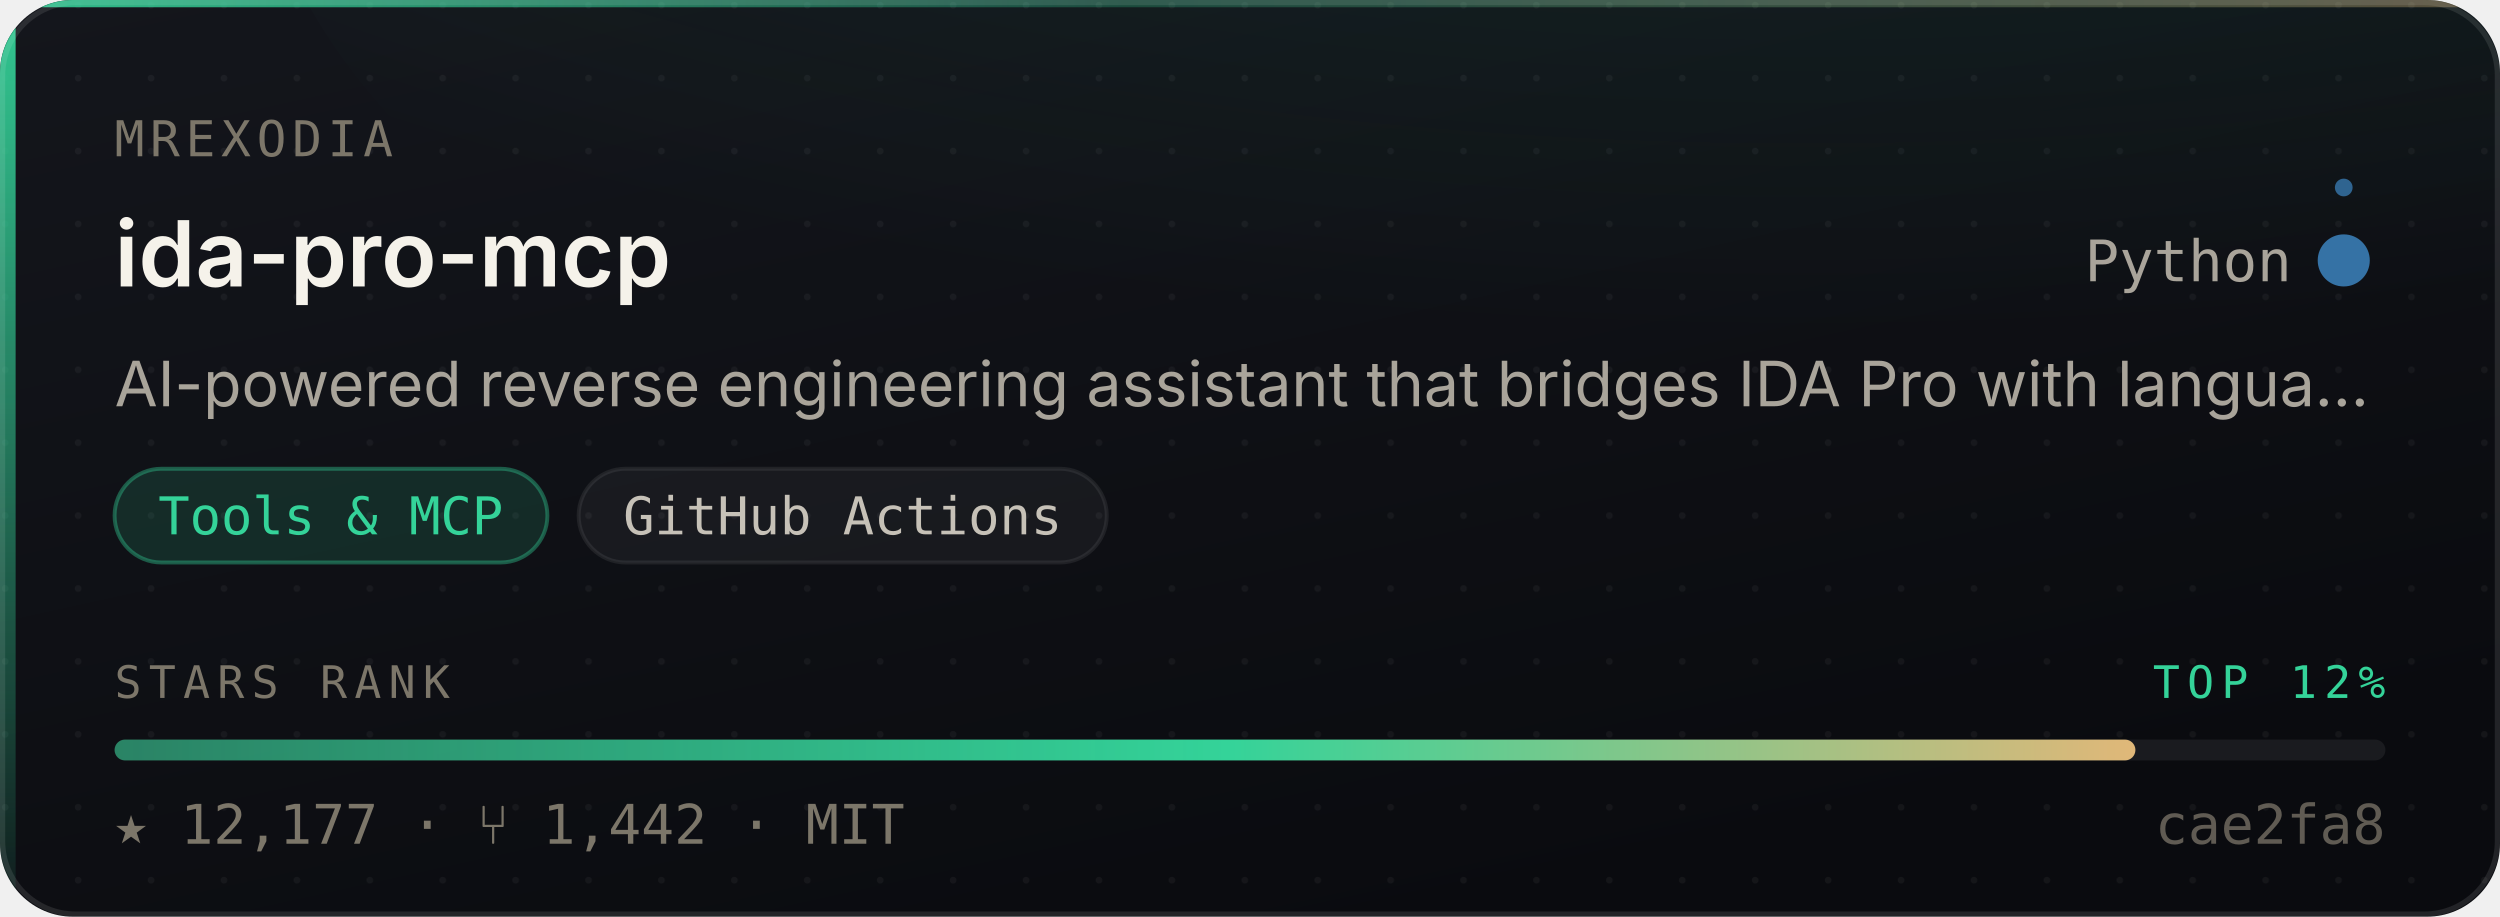
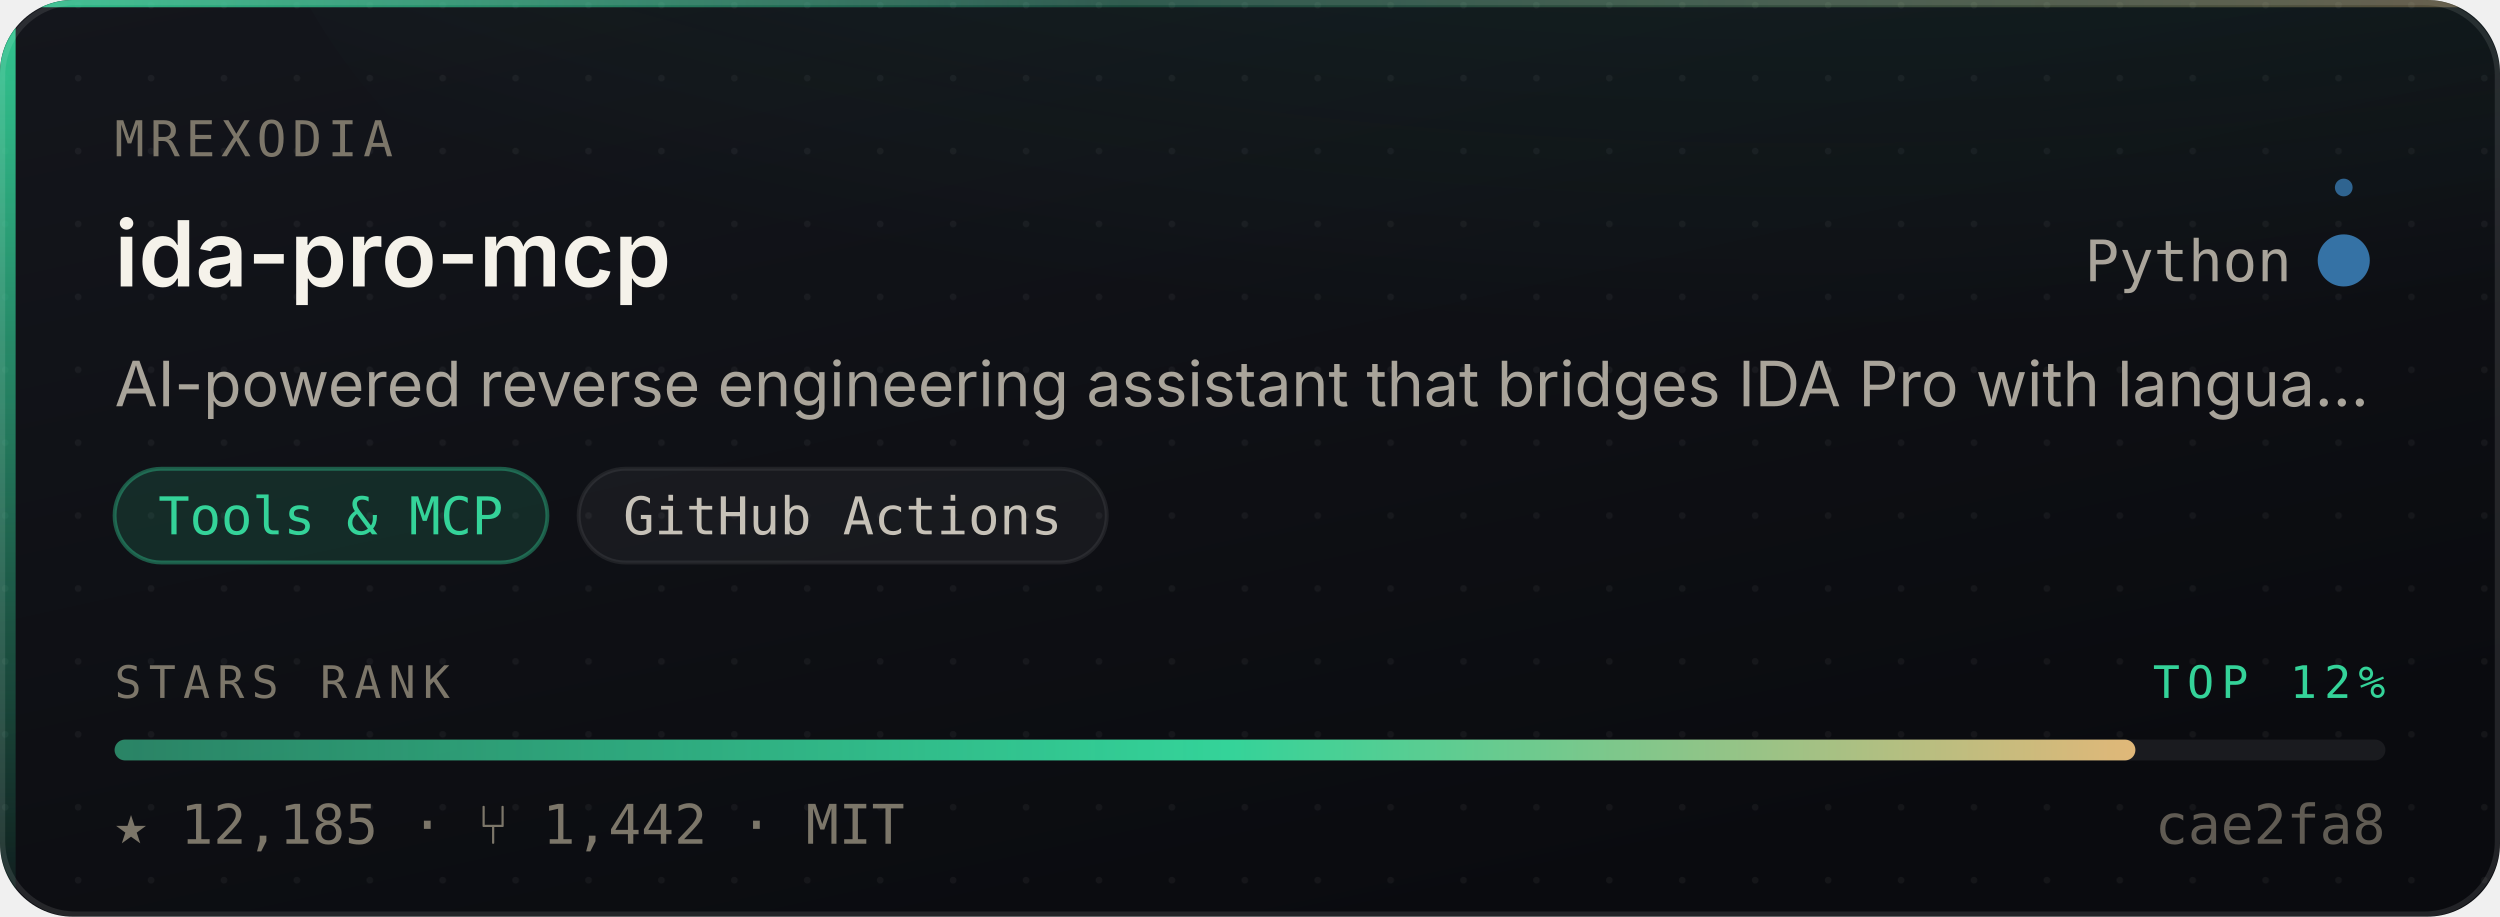
- <svg xmlns="http://www.w3.org/2000/svg" width="480" height="176" viewBox="0 0 480 176" role="img" aria-label="mrexodia/ida-pro-mcp — Tools &amp; MCP, 12,177 stars, top 12% of this corpus">
+ <svg xmlns="http://www.w3.org/2000/svg" width="480" height="176" viewBox="0 0 480 176" role="img" aria-label="mrexodia/ida-pro-mcp — Tools &amp; MCP, 12,185 stars, top 12% of this corpus">
  <style>
    /* Motion is additive decoration. With reduced motion requested the whole
       motion layer is hidden and the card is still complete and correct. */
    @media (prefers-reduced-motion: reduce){ .mo{ display:none } }
  </style>
  <defs>
    <linearGradient id="surface" x1="0" y1="0" x2="0.6" y2="1">
      <stop offset="0" stop-color="#14161C" />
      <stop offset="1" stop-color="#0A0B0F" />
    </linearGradient>
    <linearGradient id="edge" x1="0" y1="0" x2="1" y2="0">
      <stop offset="0" stop-color="#34D399" stop-opacity="0.9" />
      <stop offset="0.45" stop-color="#34D399" stop-opacity="0.25" />
      <stop offset="1" stop-color="#E3B778" stop-opacity="0.35" />
    </linearGradient>
    <linearGradient id="rail" x1="0" y1="0" x2="0" y2="1">
      <stop offset="0" stop-color="#34D399" stop-opacity="0.95" />
      <stop offset="1" stop-color="#34D399" stop-opacity="0.06" />
    </linearGradient>
    <radialGradient id="glow" cx="0.5" cy="0" r="0.85">
      <stop offset="0" stop-color="#34D399" stop-opacity="0.20" />
      <stop offset="1" stop-color="#34D399" stop-opacity="0" />
    </radialGradient>
    <linearGradient id="sheen" x1="0" y1="0" x2="1" y2="0">
      <stop offset="0" stop-color="#ffffff" stop-opacity="0" />
      <stop offset="0.5" stop-color="#ffffff" stop-opacity="0.055" />
      <stop offset="1" stop-color="#ffffff" stop-opacity="0" />
    </linearGradient>
    <linearGradient id="rankFill" x1="0" y1="0" x2="1" y2="0">
      <stop offset="0" stop-color="rgba(52,211,153,0.55)" />
      <stop offset="0.55" stop-color="#34D399" />
      <stop offset="1" stop-color="#E3B778" />
    </linearGradient>
    <pattern id="dots" width="14" height="14" patternUnits="userSpaceOnUse">
      <circle cx="1" cy="1" r="0.65" fill="#ffffff" opacity="0.045" />
    </pattern>
    <clipPath id="frame">
      <rect x="0" y="0" width="480" height="176" rx="14" />
    </clipPath>
  </defs>
  <g clip-path="url(#frame)">
    <rect width="480" height="176" fill="url(#surface)" />
    <rect width="480" height="176" fill="url(#dots)" />
    <ellipse cx="345.6" cy="-40" rx="297.6" ry="150" fill="url(#glow)" />
    <rect x="0" y="0" width="3" height="176" fill="url(#rail)" />
    <rect x="0" y="0" width="480" height="1.4" fill="url(#edge)" />
  </g>
  <rect x="0.5" y="0.5" width="479" height="175" rx="14" fill="none" stroke="rgba(255,255,255,0.10)" stroke-width="1" />
  <g class="mo" clip-path="url(#frame)">
    <rect x="-150" y="0" width="130" height="176" fill="url(#sheen)">
      <animate attributeName="x" values="-150;500" dur="5.5s" repeatCount="indefinite" />
    </rect>
    <circle r="2.6" fill="#34D399" opacity="0">
      <animateMotion dur="3.4s" repeatCount="indefinite" calcMode="linear" keyPoints="0.04;0.96" keyTimes="0;1" path="M1.5 0 L1.5 176" />
      <animate attributeName="opacity" values="0;0.95;0.95;0" keyTimes="0;0.12;0.82;1" dur="3.4s" repeatCount="indefinite" />
    </circle>
  </g>
  <text x="22" y="30" font-size="9.5" letter-spacing="1.1" fill="#7C7669" font-family="ui-monospace,SFMono-Regular,'SF Mono',Menlo,monospace">MREXODIA</text>
  <text x="22" y="55" font-size="17.5" font-weight="600" fill="#F5F2EA" font-family="-apple-system,BlinkMacSystemFont,'Segoe UI',Inter,Helvetica,Arial,sans-serif">ida-pro-mcp</text>
  <text x="440" y="54" font-size="11" fill="#A9A49A" text-anchor="end" font-family="ui-monospace,SFMono-Regular,'SF Mono',Menlo,monospace">Python</text>
  <circle cx="450" cy="50" r="4.5" fill="#3572A5" />
  <g class="mo">
    <g>
      <animateTransform attributeName="transform" type="rotate" from="0 450 50" to="360 450 50" dur="7s" repeatCount="indefinite" />
      <circle cx="450" cy="36" r="1.7" fill="#3572A5" opacity="0.85" />
    </g>
    <circle cx="450" cy="50" r="4.5" fill="none" stroke="#3572A5" stroke-width="1">
      <animate attributeName="r" values="4.5;11;4.5" dur="4s" repeatCount="indefinite" />
      <animate attributeName="stroke-opacity" values="0.5;0;0.5" dur="4s" repeatCount="indefinite" />
    </circle>
  </g>
  <text x="22" y="78" font-size="12" fill="#A9A49A" font-family="-apple-system,BlinkMacSystemFont,'Segoe UI',Inter,Helvetica,Arial,sans-serif">AI-powered reverse engineering assistant that bridges IDA Pro with langua…</text>
  <rect x="22.0" y="90" width="83.1" height="18" rx="9" fill="rgba(52,211,153,0.14)" stroke="rgba(52,211,153,0.38)" stroke-width="0.75" />
  <text x="63.5" y="102.6" font-size="10" fill="#34D399" text-anchor="middle" font-family="ui-monospace,SFMono-Regular,'SF Mono',Menlo,monospace">Tools &amp; MCP</text>
  <rect x="111.1" y="90" width="101.4" height="18" rx="9" fill="rgba(255,255,255,0.045)" stroke="rgba(255,255,255,0.075)" stroke-width="0.75" />
  <text x="161.8" y="102.6" font-size="10" fill="#C6C1B7" text-anchor="middle" font-family="ui-monospace,SFMono-Regular,'SF Mono',Menlo,monospace">GitHub Actions</text>
  <text x="22" y="134" font-size="8.6" letter-spacing="1.4" fill="#7C7669" font-family="ui-monospace,SFMono-Regular,'SF Mono',Menlo,monospace">STARS RANK</text>
  <text x="458" y="134" font-size="8.6" letter-spacing="1.4" fill="#34D399" text-anchor="end" font-family="ui-monospace,SFMono-Regular,'SF Mono',Menlo,monospace">TOP 12%</text>
  <rect x="22" y="142" width="436" height="4" rx="2" fill="rgba(255,255,255,0.07)" />
  <rect x="22" y="142" width="388.0" height="4" rx="2" fill="url(#rankFill)">
    <animate attributeName="width" from="0" to="388.0" dur="1.1s" fill="freeze" calcMode="spline" keySplines="0.16 1 0.3 1" keyTimes="0;1" />
  </rect>
-   <text x="22" y="162" font-size="10.5" fill="#7C7669" font-family="ui-monospace,SFMono-Regular,'SF Mono',Menlo,monospace">★ 12,177   ·   ⑂ 1,442   ·   MIT</text>
+   <text x="22" y="162" font-size="10.5" fill="#7C7669" font-family="ui-monospace,SFMono-Regular,'SF Mono',Menlo,monospace">★ 12,185   ·   ⑂ 1,442   ·   MIT</text>
  <text x="458" y="162" font-size="10.5" fill="#7C7669" text-anchor="end" font-family="ui-monospace,SFMono-Regular,'SF Mono',Menlo,monospace" opacity="0.75">cae2fa8</text>
</svg>
